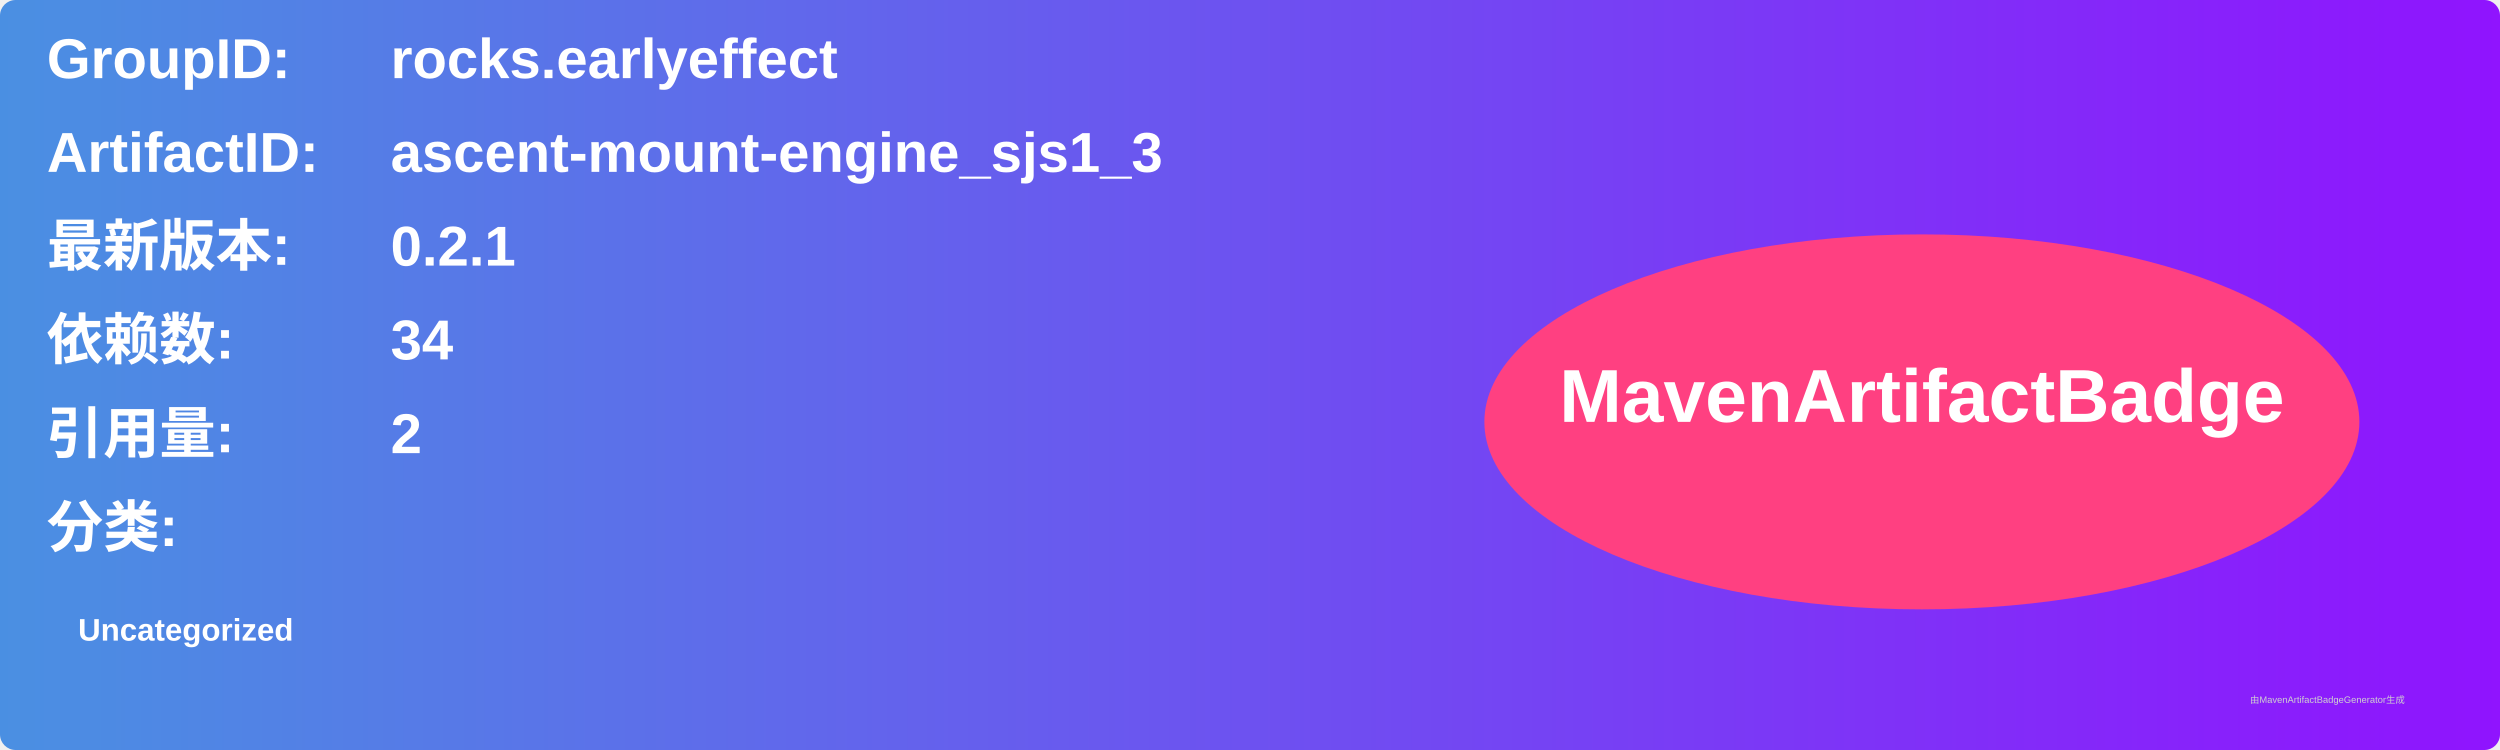
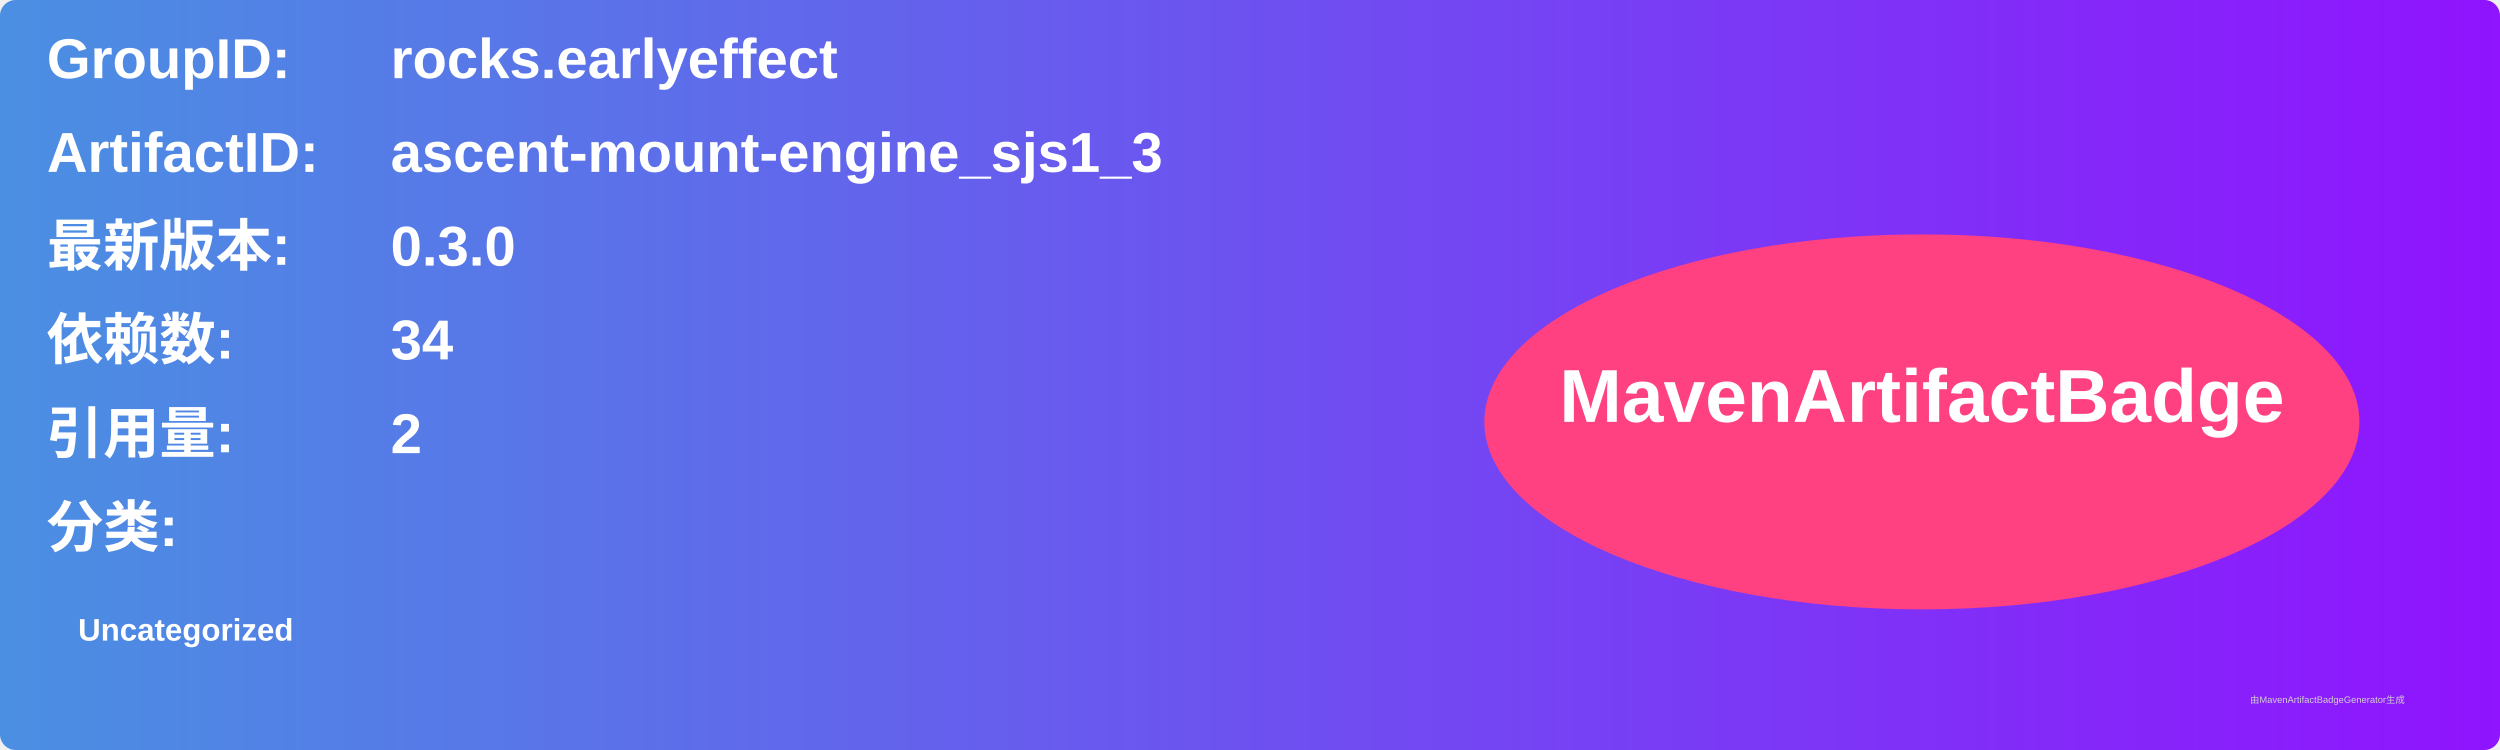
<svg xmlns="http://www.w3.org/2000/svg" width="800" height="240" viewBox="0 0 800 240">
  <linearGradient id="grad" x1="0%" y1="0%" x2="100%" y2="0%">
    <stop offset="0%" stop-color="#4a90e2" />
    <stop offset="100%" stop-color="#9013fe" />
  </linearGradient>
  <rect width="100%" height="100%" rx="5" ry="5" fill="url(#grad)" />
  <g transform="translate(15, 15)">
    <text x="0" y="10" font-family="Arial" font-size="18" fill="white" font-weight="bold" width="260">GroupID:</text>
    <text x="110" y="10" font-family="Arial" font-size="18" fill="white" font-weight="bold" width="460">rocks.earlyeffect</text>
    <text x="0" y="40" font-family="Arial" font-size="18" fill="white" font-weight="bold" width="260">ArtifactID:</text>
    <text x="110" y="40" font-family="Arial" font-size="18" fill="white" font-weight="bold" width="460">ascent-mount-engine_sjs1_3</text>
    <text x="0" y="70" font-family="Arial" font-size="18" fill="white" font-weight="bold">最新版本:</text>
    <text x="110" y="70" font-family="Arial" font-size="18" fill="white" font-weight="bold">
-       <tspan font-weight="bold">0.2.1</tspan>
+       <tspan font-weight="bold">0.3.0</tspan>
    </text>
    <text x="0" y="100" font-family="Arial" font-size="18" fill="white" font-weight="bold">依赖数: </text>
    <text x="110" y="100" font-family="Arial" font-size="18" fill="white">
      <tspan font-weight="bold">34</tspan>
    </text>
    <text x="0" y="130" font-family="Arial" font-size="18" fill="white" font-weight="bold">引用量: </text>
    <text x="110" y="130" font-family="Arial" font-size="18" fill="white">
      <tspan font-weight="bold">2</tspan>
    </text>
    <text x="0" y="160" font-family="Arial" font-size="18" fill="white" font-weight="bold">分类:</text>
    <text x="10" y="190" font-family="Arial" font-size="10" fill="white">
      <tspan font-weight="bold">Uncategorized</tspan>
    </text>
    <ellipse cx="600" cy="120" rx="140" ry="60" fill="#ff4081" />
    <text x="600" y="120" text-anchor="middle" font-family="Arial" font-size="24" fill="white" font-weight="bold">MavenArtifactBadge</text>
  </g>
  <text x="720" y="225" font-family="Arial" font-size="3" fill="#d0d0d0">由MavenArtifactBadgeGenerator生成</text>
</svg>
